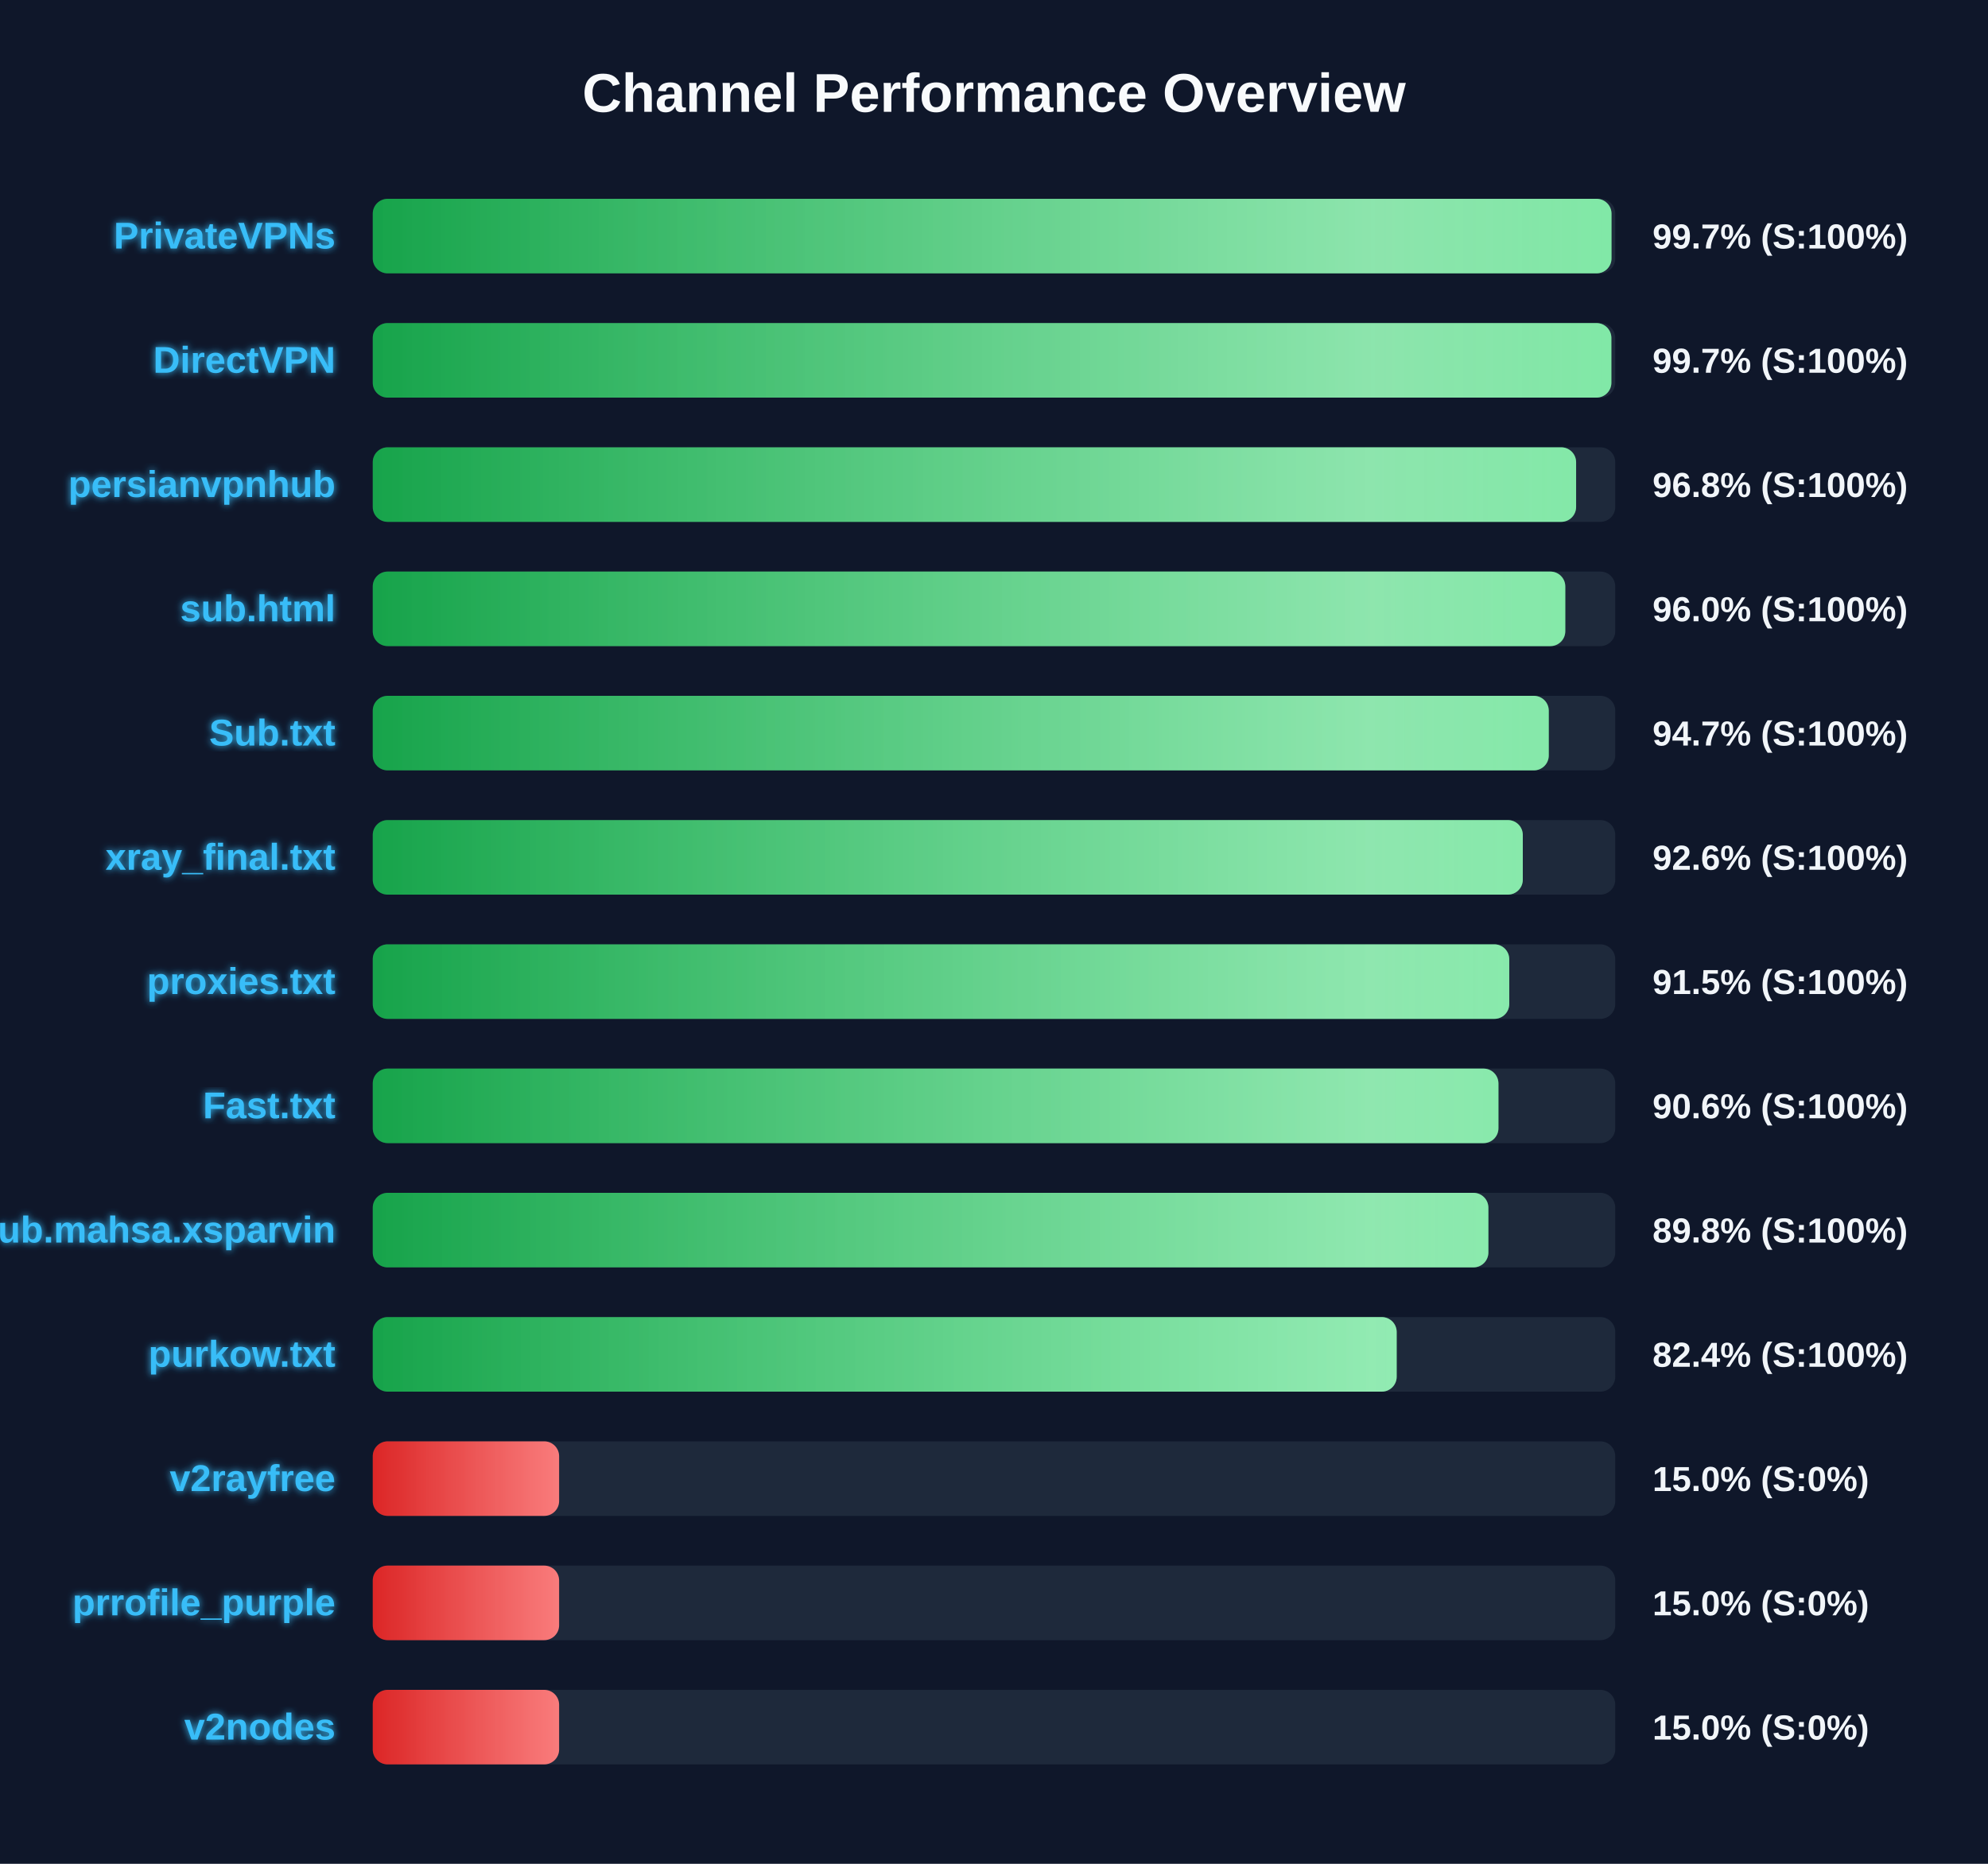
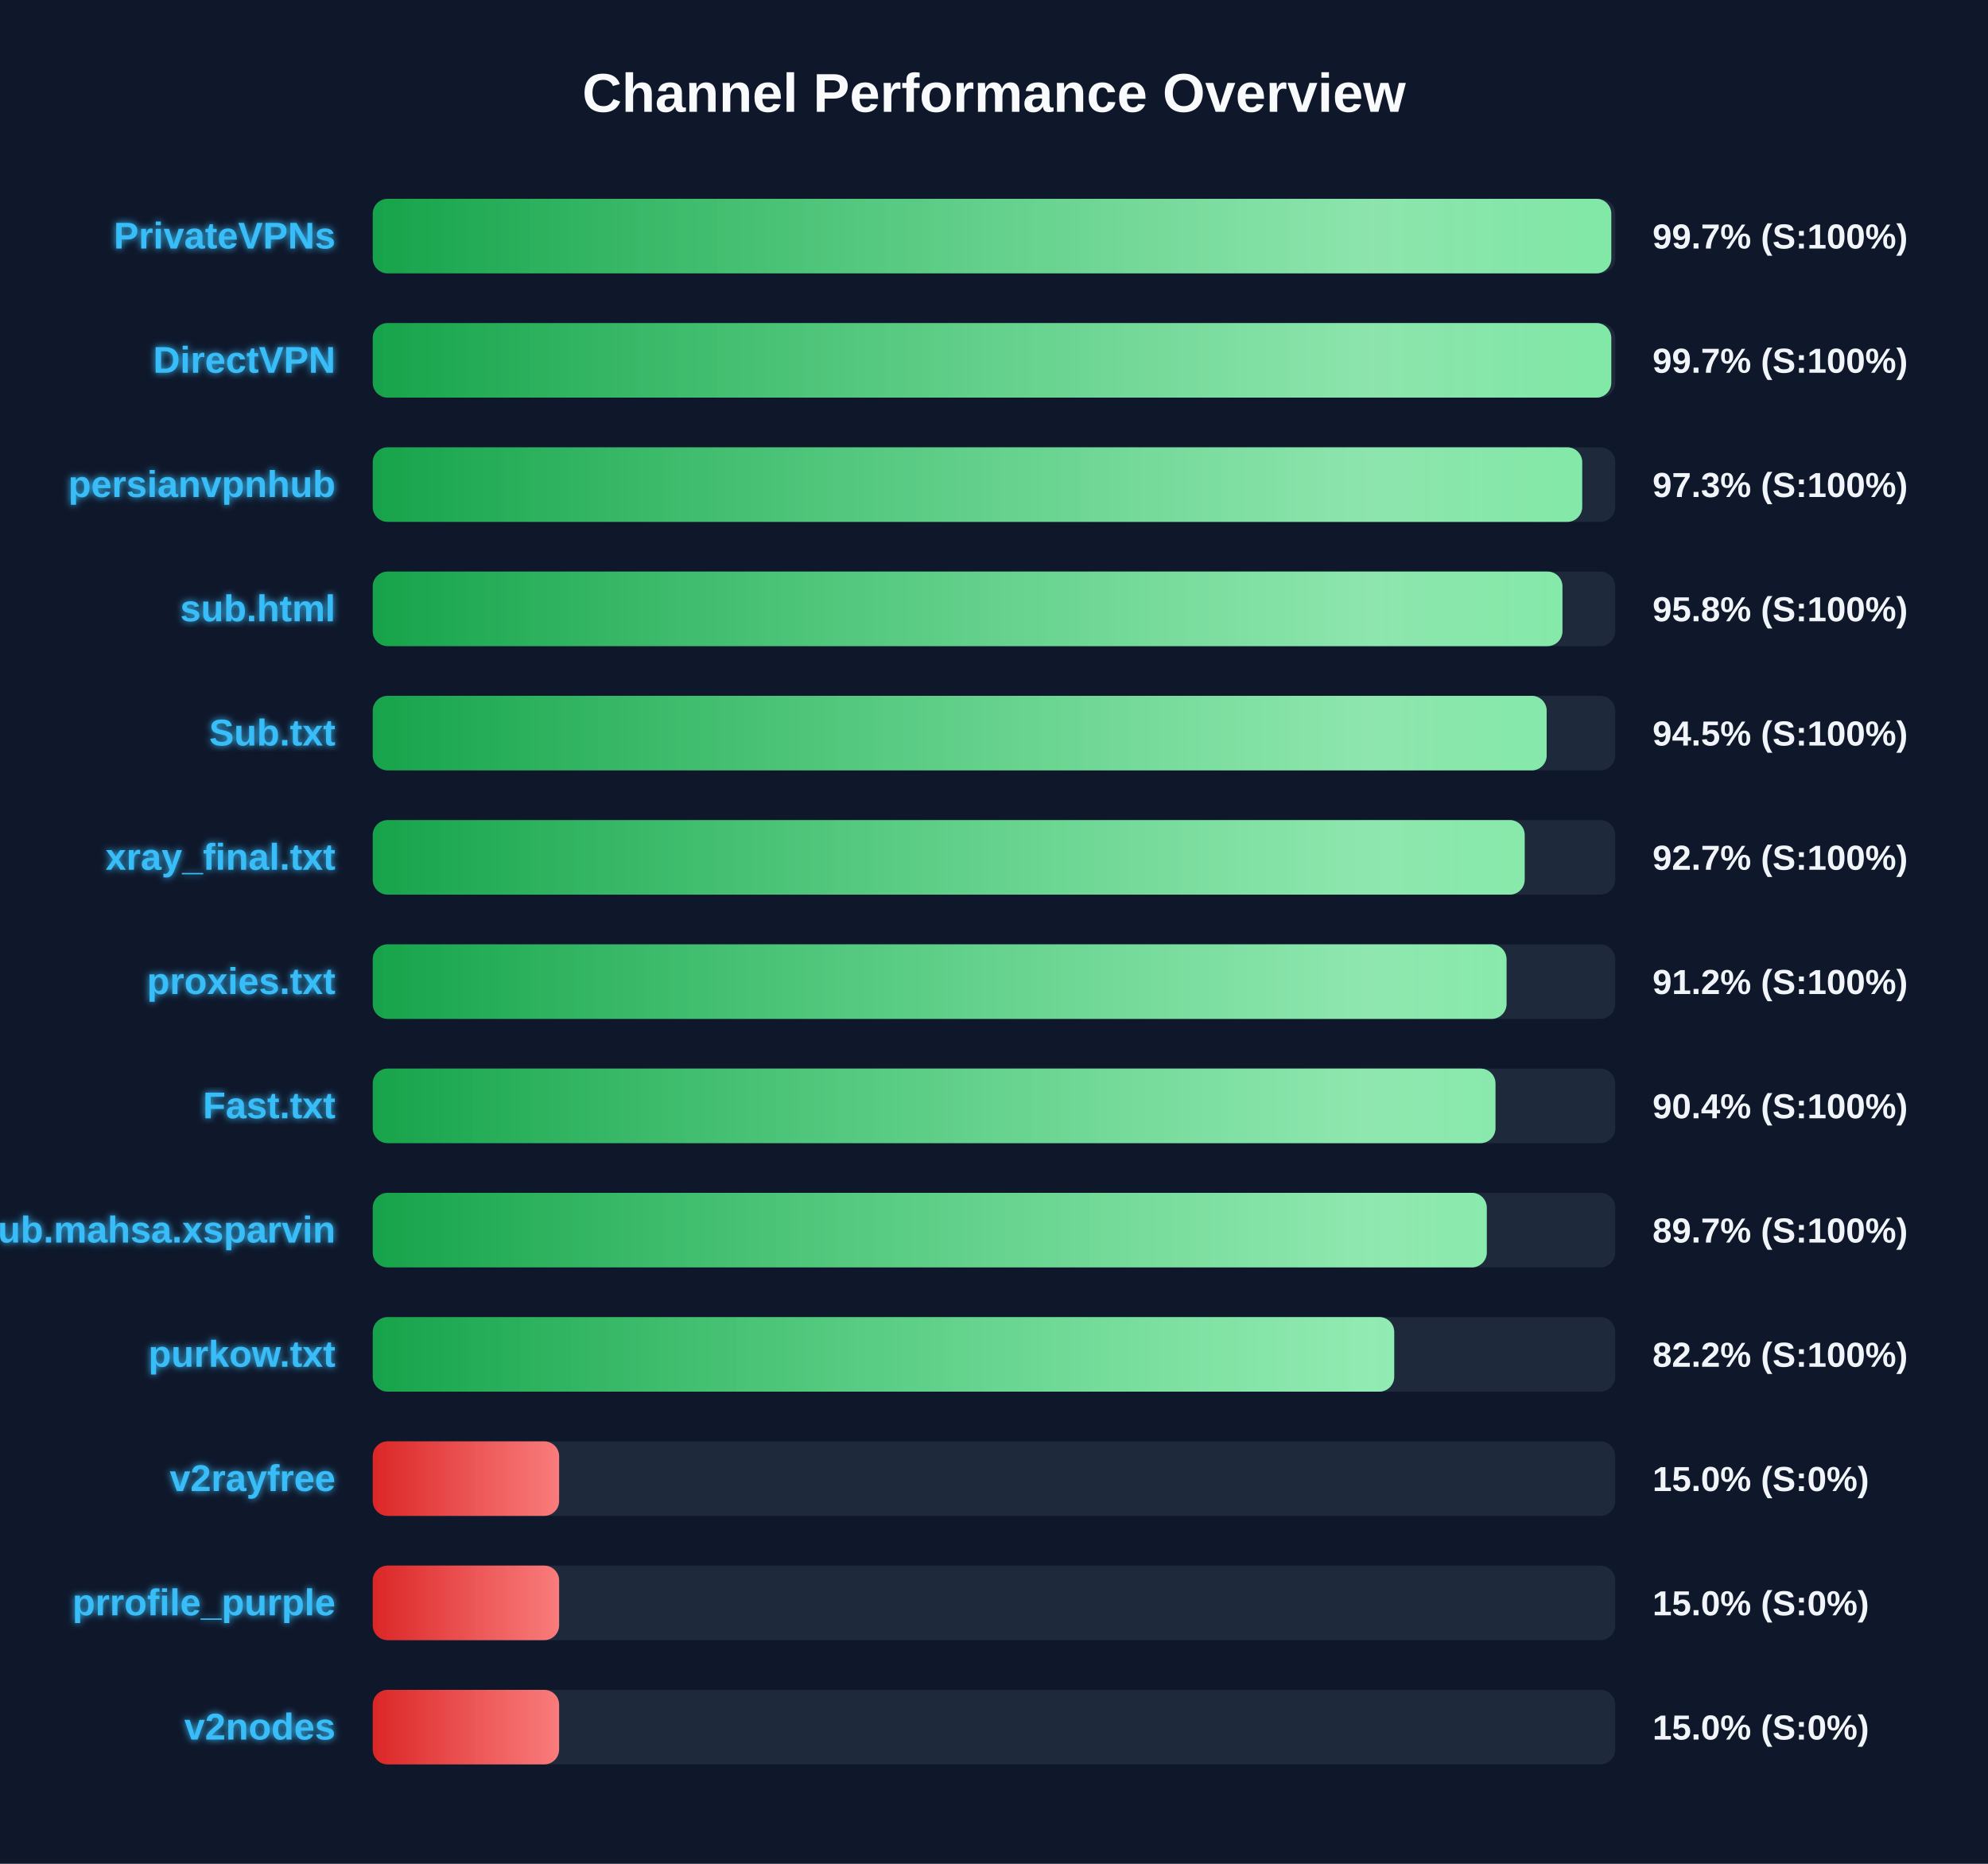
<svg xmlns="http://www.w3.org/2000/svg" width="800" height="750" version="1.1">
  <defs>
    <linearGradient id="grad-green" x1="0%" y1="0%" x2="100%" y2="0%">
      <stop offset="0%" stop-color="#16a34a" />
      <stop offset="100%" stop-color="#4ade80" />
    </linearGradient>
    <linearGradient id="grad-yellow" x1="0%" y1="0%" x2="100%" y2="0%">
      <stop offset="0%" stop-color="#ca8a04" />
      <stop offset="100%" stop-color="#fde047" />
    </linearGradient>
    <linearGradient id="grad-red" x1="0%" y1="0%" x2="100%" y2="0%">
      <stop offset="0%" stop-color="#dc2626" />
      <stop offset="100%" stop-color="#f87171" />
    </linearGradient>
    <linearGradient id="shimmer" x1="0%" y1="0%" x2="100%" y2="0%">
      <stop offset="0%" stop-color="rgba(255,255,255,0)" />
      <stop offset="50%" stop-color="rgba(255,255,255,0.4)" />
      <stop offset="100%" stop-color="rgba(255,255,255,0)" />
    </linearGradient>
    <filter id="glow" x="-20%" y="-20%" width="140%" height="140%">
      <feGaussianBlur stdDeviation="1.5" result="blur" />
      <feComposite in="SourceGraphic" in2="blur" operator="over" />
    </filter>
  </defs>
  <style>
        .bg-rect { fill: #0f172a; }
        .title { font: bold 22px 'Segoe UI', Arial, sans-serif; fill: #f8fafc; }
        .row { font: bold 15px 'Segoe UI', Arial, sans-serif; fill: #38bdf8; filter: url(#glow); }
        .score { font: bold 14px 'Segoe UI', Arial, sans-serif; fill: #f1f5f9; }
        @keyframes shimmer-anim {
            0% { transform: translateX(-100%); }
            100% { transform: translateX(200%); }
        }
        .shimmer-rect {
            animation: shimmer-anim 2.5s infinite linear;
        }
    </style>
  <rect width="100%" height="100%" class="bg-rect" />
  <text x="400" y="45" text-anchor="middle" class="title">Channel Performance Overview</text>
  <rect x="150" y="80" width="500" height="30" fill="#1e293b" rx="6" />
  <clipPath id="clip-0">
-     <rect x="150" y="80" width="498.5" height="30" rx="6" />
+     <rect x="150" y="80" width="498.4" height="30" rx="6" />
  </clipPath>
-   <rect x="150" y="80" width="498.5" height="30" fill="url(#grad-green)" rx="6" />
+   <rect x="150" y="80" width="498.4" height="30" fill="url(#grad-green)" rx="6" />
  <g clip-path="url(#clip-0)">
    <rect x="150" y="80" width="100%" height="30" fill="url(#shimmer)" class="shimmer-rect" />
  </g>
  <text x="135" y="100" text-anchor="end" class="row">PrivateVPNs</text>
  <text x="665" y="100" text-anchor="start" class="score">99.7% (S:100%)</text>
  <rect x="150" y="130" width="500" height="30" fill="#1e293b" rx="6" />
  <clipPath id="clip-1">
-     <rect x="150" y="130" width="498.45" height="30" rx="6" />
+     <rect x="150" y="130" width="498.4" height="30" rx="6" />
  </clipPath>
-   <rect x="150" y="130" width="498.45" height="30" fill="url(#grad-green)" rx="6" />
+   <rect x="150" y="130" width="498.4" height="30" fill="url(#grad-green)" rx="6" />
  <g clip-path="url(#clip-1)">
    <rect x="150" y="130" width="100%" height="30" fill="url(#shimmer)" class="shimmer-rect" />
  </g>
  <text x="135" y="150" text-anchor="end" class="row">DirectVPN</text>
  <text x="665" y="150" text-anchor="start" class="score">99.7% (S:100%)</text>
  <rect x="150" y="180" width="500" height="30" fill="#1e293b" rx="6" />
  <clipPath id="clip-2">
-     <rect x="150" y="180" width="484.25" height="30" rx="6" />
+     <rect x="150" y="180" width="486.7" height="30" rx="6" />
  </clipPath>
-   <rect x="150" y="180" width="484.25" height="30" fill="url(#grad-green)" rx="6" />
+   <rect x="150" y="180" width="486.7" height="30" fill="url(#grad-green)" rx="6" />
  <g clip-path="url(#clip-2)">
    <rect x="150" y="180" width="100%" height="30" fill="url(#shimmer)" class="shimmer-rect" />
  </g>
  <text x="135" y="200" text-anchor="end" class="row">persianvpnhub</text>
-   <text x="665" y="200" text-anchor="start" class="score">96.8% (S:100%)</text>
+   <text x="665" y="200" text-anchor="start" class="score">97.3% (S:100%)</text>
  <rect x="150" y="230" width="500" height="30" fill="#1e293b" rx="6" />
  <clipPath id="clip-3">
-     <rect x="150" y="230" width="479.9" height="30" rx="6" />
+     <rect x="150" y="230" width="478.75" height="30" rx="6" />
  </clipPath>
-   <rect x="150" y="230" width="479.9" height="30" fill="url(#grad-green)" rx="6" />
+   <rect x="150" y="230" width="478.75" height="30" fill="url(#grad-green)" rx="6" />
  <g clip-path="url(#clip-3)">
    <rect x="150" y="230" width="100%" height="30" fill="url(#shimmer)" class="shimmer-rect" />
  </g>
  <text x="135" y="250" text-anchor="end" class="row">sub.html</text>
-   <text x="665" y="250" text-anchor="start" class="score">96.0% (S:100%)</text>
+   <text x="665" y="250" text-anchor="start" class="score">95.8% (S:100%)</text>
  <rect x="150" y="280" width="500" height="30" fill="#1e293b" rx="6" />
  <clipPath id="clip-4">
-     <rect x="150" y="280" width="473.25" height="30" rx="6" />
+     <rect x="150" y="280" width="472.4" height="30" rx="6" />
  </clipPath>
-   <rect x="150" y="280" width="473.25" height="30" fill="url(#grad-green)" rx="6" />
+   <rect x="150" y="280" width="472.4" height="30" fill="url(#grad-green)" rx="6" />
  <g clip-path="url(#clip-4)">
    <rect x="150" y="280" width="100%" height="30" fill="url(#shimmer)" class="shimmer-rect" />
  </g>
  <text x="135" y="300" text-anchor="end" class="row">Sub.txt</text>
-   <text x="665" y="300" text-anchor="start" class="score">94.7% (S:100%)</text>
+   <text x="665" y="300" text-anchor="start" class="score">94.5% (S:100%)</text>
  <rect x="150" y="330" width="500" height="30" fill="#1e293b" rx="6" />
  <clipPath id="clip-5">
-     <rect x="150" y="330" width="462.8" height="30" rx="6" />
+     <rect x="150" y="330" width="463.55" height="30" rx="6" />
  </clipPath>
-   <rect x="150" y="330" width="462.8" height="30" fill="url(#grad-green)" rx="6" />
+   <rect x="150" y="330" width="463.55" height="30" fill="url(#grad-green)" rx="6" />
  <g clip-path="url(#clip-5)">
    <rect x="150" y="330" width="100%" height="30" fill="url(#shimmer)" class="shimmer-rect" />
  </g>
  <text x="135" y="350" text-anchor="end" class="row">xray_final.txt</text>
-   <text x="665" y="350" text-anchor="start" class="score">92.6% (S:100%)</text>
+   <text x="665" y="350" text-anchor="start" class="score">92.7% (S:100%)</text>
  <rect x="150" y="380" width="500" height="30" fill="#1e293b" rx="6" />
  <clipPath id="clip-6">
-     <rect x="150" y="380" width="457.35" height="30" rx="6" />
+     <rect x="150" y="380" width="456.25" height="30" rx="6" />
  </clipPath>
-   <rect x="150" y="380" width="457.35" height="30" fill="url(#grad-green)" rx="6" />
+   <rect x="150" y="380" width="456.25" height="30" fill="url(#grad-green)" rx="6" />
  <g clip-path="url(#clip-6)">
    <rect x="150" y="380" width="100%" height="30" fill="url(#shimmer)" class="shimmer-rect" />
  </g>
  <text x="135" y="400" text-anchor="end" class="row">proxies.txt</text>
-   <text x="665" y="400" text-anchor="start" class="score">91.5% (S:100%)</text>
+   <text x="665" y="400" text-anchor="start" class="score">91.2% (S:100%)</text>
  <rect x="150" y="430" width="500" height="30" fill="#1e293b" rx="6" />
  <clipPath id="clip-7">
-     <rect x="150" y="430" width="453.0" height="30" rx="6" />
+     <rect x="150" y="430" width="451.8" height="30" rx="6" />
  </clipPath>
-   <rect x="150" y="430" width="453.0" height="30" fill="url(#grad-green)" rx="6" />
+   <rect x="150" y="430" width="451.8" height="30" fill="url(#grad-green)" rx="6" />
  <g clip-path="url(#clip-7)">
    <rect x="150" y="430" width="100%" height="30" fill="url(#shimmer)" class="shimmer-rect" />
  </g>
  <text x="135" y="450" text-anchor="end" class="row">Fast.txt</text>
-   <text x="665" y="450" text-anchor="start" class="score">90.6% (S:100%)</text>
+   <text x="665" y="450" text-anchor="start" class="score">90.4% (S:100%)</text>
  <rect x="150" y="480" width="500" height="30" fill="#1e293b" rx="6" />
  <clipPath id="clip-8">
-     <rect x="150" y="480" width="448.95" height="30" rx="6" />
+     <rect x="150" y="480" width="448.3" height="30" rx="6" />
  </clipPath>
-   <rect x="150" y="480" width="448.95" height="30" fill="url(#grad-green)" rx="6" />
+   <rect x="150" y="480" width="448.3" height="30" fill="url(#grad-green)" rx="6" />
  <g clip-path="url(#clip-8)">
    <rect x="150" y="480" width="100%" height="30" fill="url(#shimmer)" class="shimmer-rect" />
  </g>
  <text x="135" y="500" text-anchor="end" class="row">Sub.mahsa.xsparvin</text>
-   <text x="665" y="500" text-anchor="start" class="score">89.8% (S:100%)</text>
+   <text x="665" y="500" text-anchor="start" class="score">89.7% (S:100%)</text>
  <rect x="150" y="530" width="500" height="30" fill="#1e293b" rx="6" />
  <clipPath id="clip-9">
-     <rect x="150" y="530" width="412.05" height="30" rx="6" />
+     <rect x="150" y="530" width="411.05" height="30" rx="6" />
  </clipPath>
-   <rect x="150" y="530" width="412.05" height="30" fill="url(#grad-green)" rx="6" />
+   <rect x="150" y="530" width="411.05" height="30" fill="url(#grad-green)" rx="6" />
  <g clip-path="url(#clip-9)">
    <rect x="150" y="530" width="100%" height="30" fill="url(#shimmer)" class="shimmer-rect" />
  </g>
  <text x="135" y="550" text-anchor="end" class="row">purkow.txt</text>
-   <text x="665" y="550" text-anchor="start" class="score">82.4% (S:100%)</text>
+   <text x="665" y="550" text-anchor="start" class="score">82.2% (S:100%)</text>
  <rect x="150" y="580" width="500" height="30" fill="#1e293b" rx="6" />
  <clipPath id="clip-10">
    <rect x="150" y="580" width="75.0" height="30" rx="6" />
  </clipPath>
  <rect x="150" y="580" width="75.0" height="30" fill="url(#grad-red)" rx="6" />
  <g clip-path="url(#clip-10)">
    <rect x="150" y="580" width="100%" height="30" fill="url(#shimmer)" class="shimmer-rect" />
  </g>
  <text x="135" y="600" text-anchor="end" class="row">v2rayfree</text>
  <text x="665" y="600" text-anchor="start" class="score">15.0% (S:0%)</text>
  <rect x="150" y="630" width="500" height="30" fill="#1e293b" rx="6" />
  <clipPath id="clip-11">
    <rect x="150" y="630" width="75.0" height="30" rx="6" />
  </clipPath>
  <rect x="150" y="630" width="75.0" height="30" fill="url(#grad-red)" rx="6" />
  <g clip-path="url(#clip-11)">
    <rect x="150" y="630" width="100%" height="30" fill="url(#shimmer)" class="shimmer-rect" />
  </g>
  <text x="135" y="650" text-anchor="end" class="row">prrofile_purple</text>
  <text x="665" y="650" text-anchor="start" class="score">15.0% (S:0%)</text>
  <rect x="150" y="680" width="500" height="30" fill="#1e293b" rx="6" />
  <clipPath id="clip-12">
    <rect x="150" y="680" width="75.0" height="30" rx="6" />
  </clipPath>
  <rect x="150" y="680" width="75.0" height="30" fill="url(#grad-red)" rx="6" />
  <g clip-path="url(#clip-12)">
    <rect x="150" y="680" width="100%" height="30" fill="url(#shimmer)" class="shimmer-rect" />
  </g>
  <text x="135" y="700" text-anchor="end" class="row">v2nodes</text>
  <text x="665" y="700" text-anchor="start" class="score">15.0% (S:0%)</text>
</svg>
